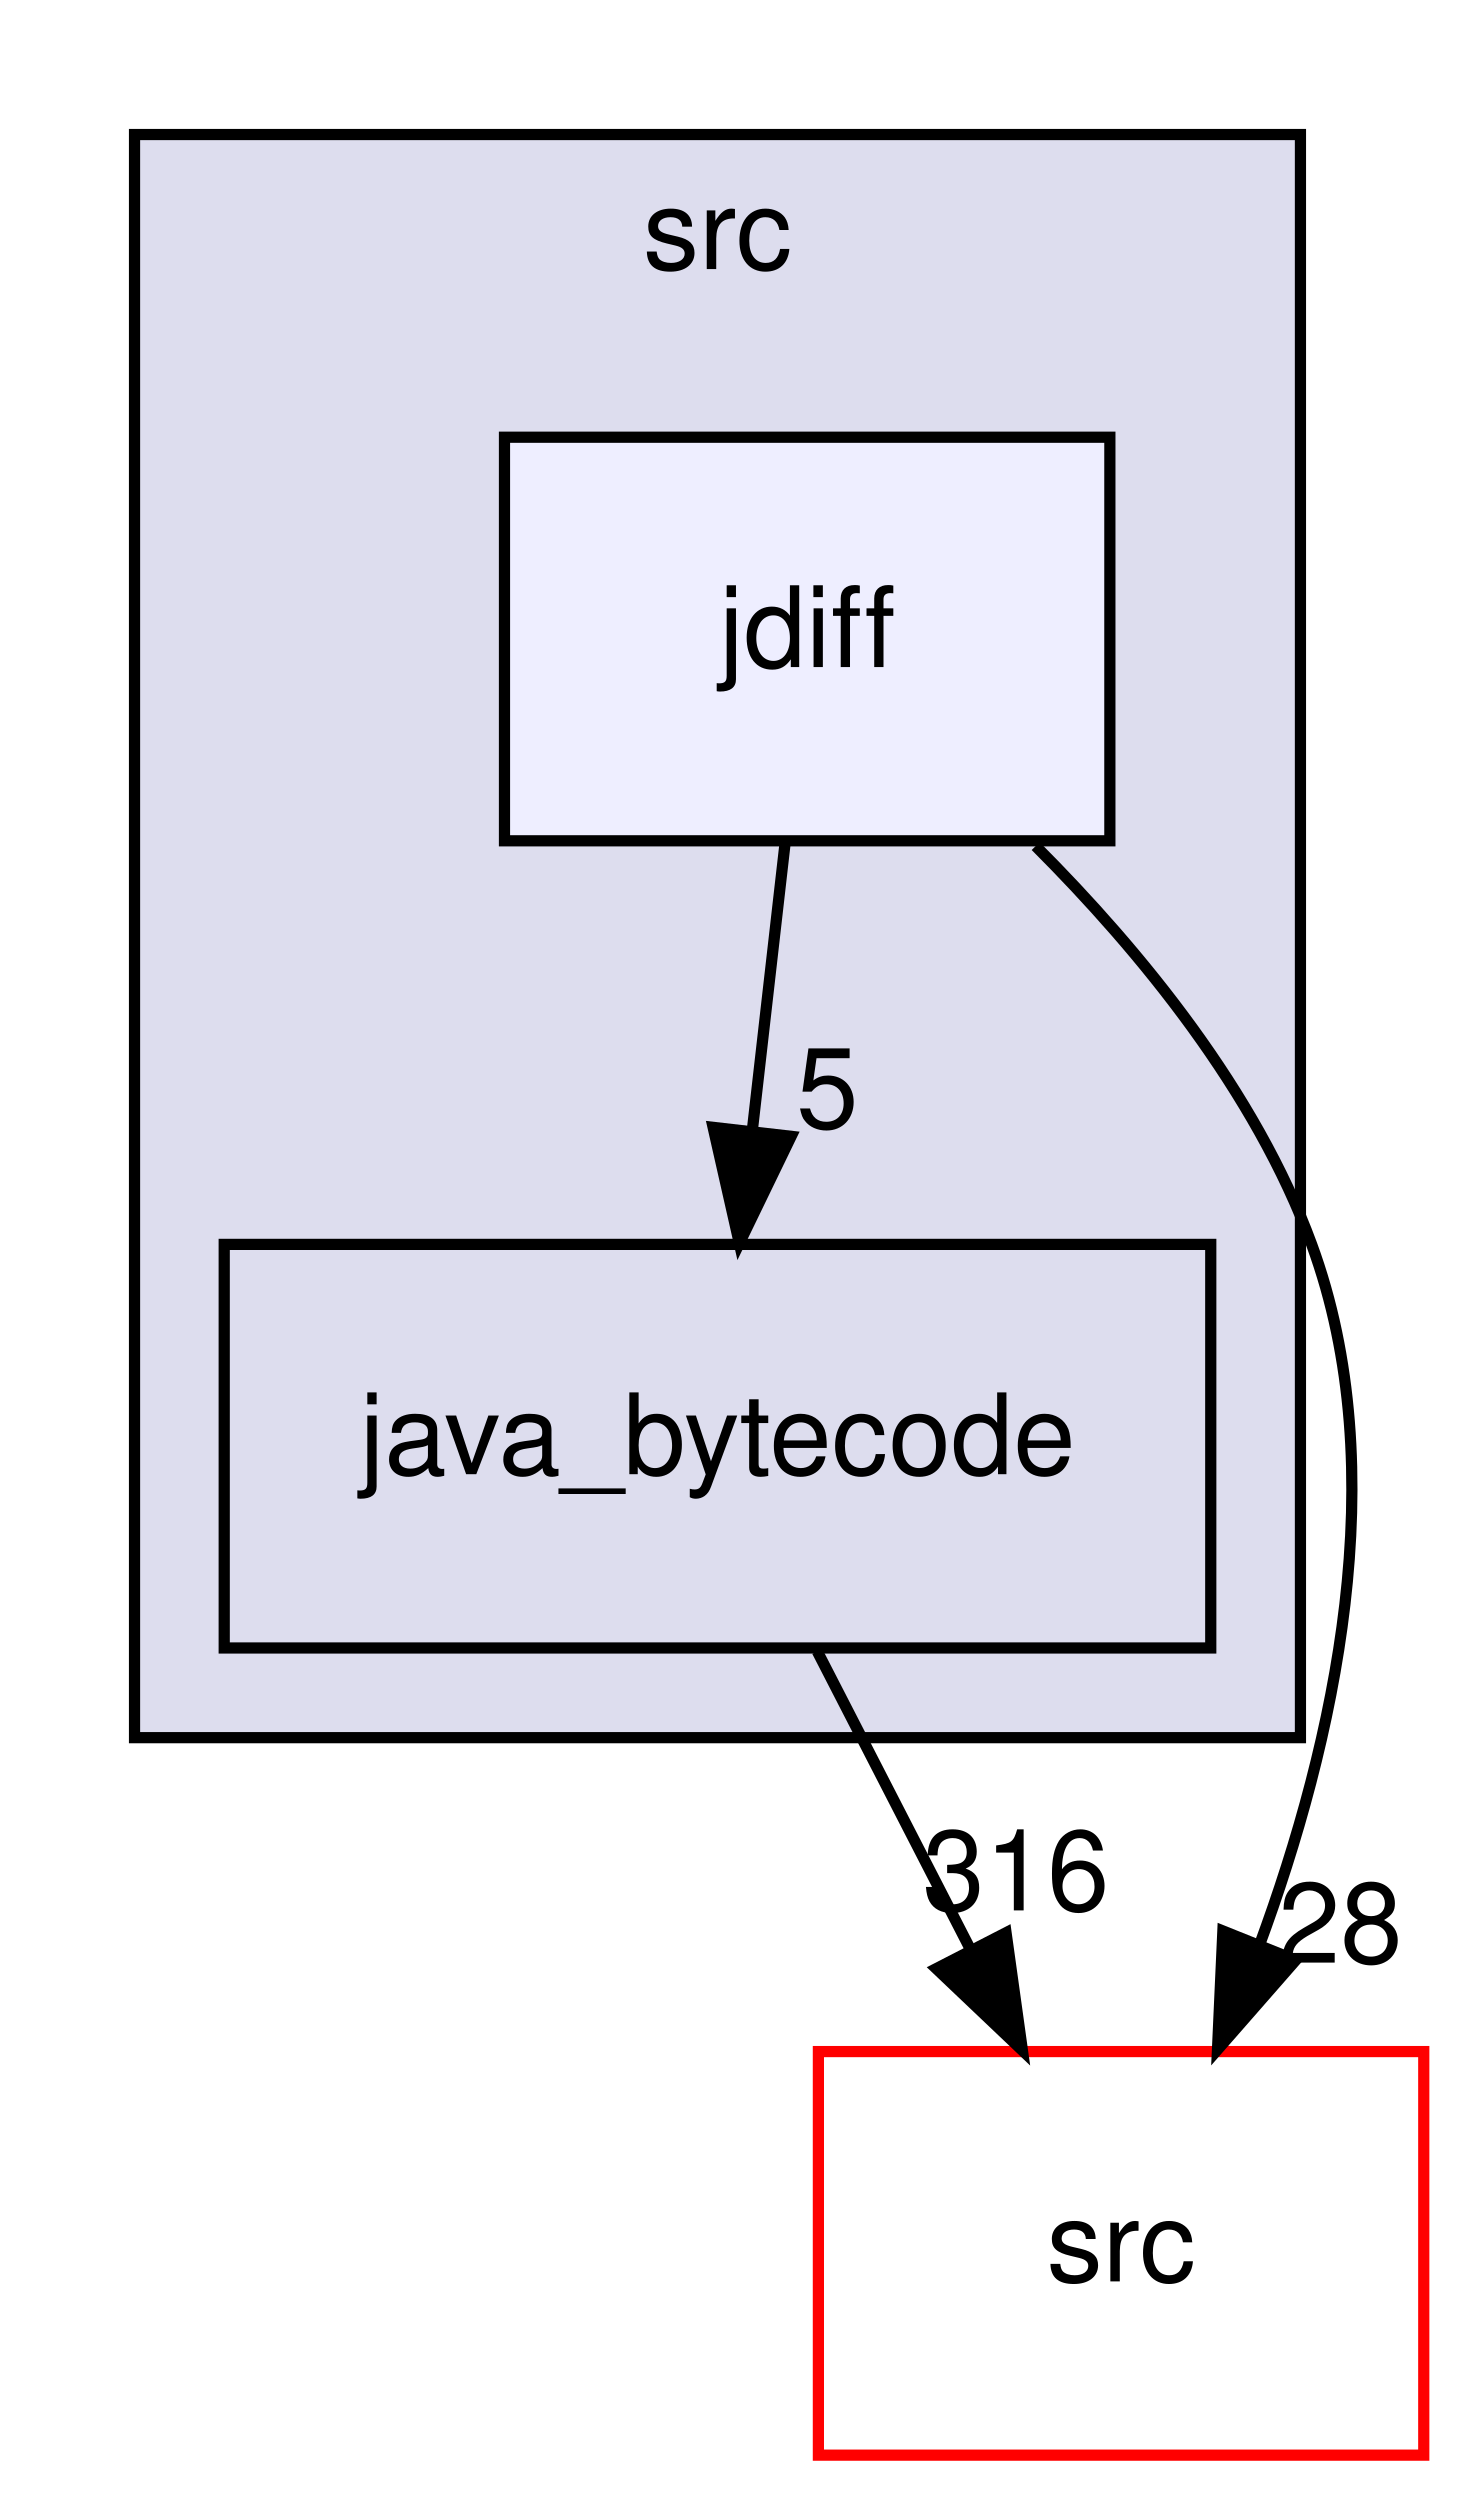
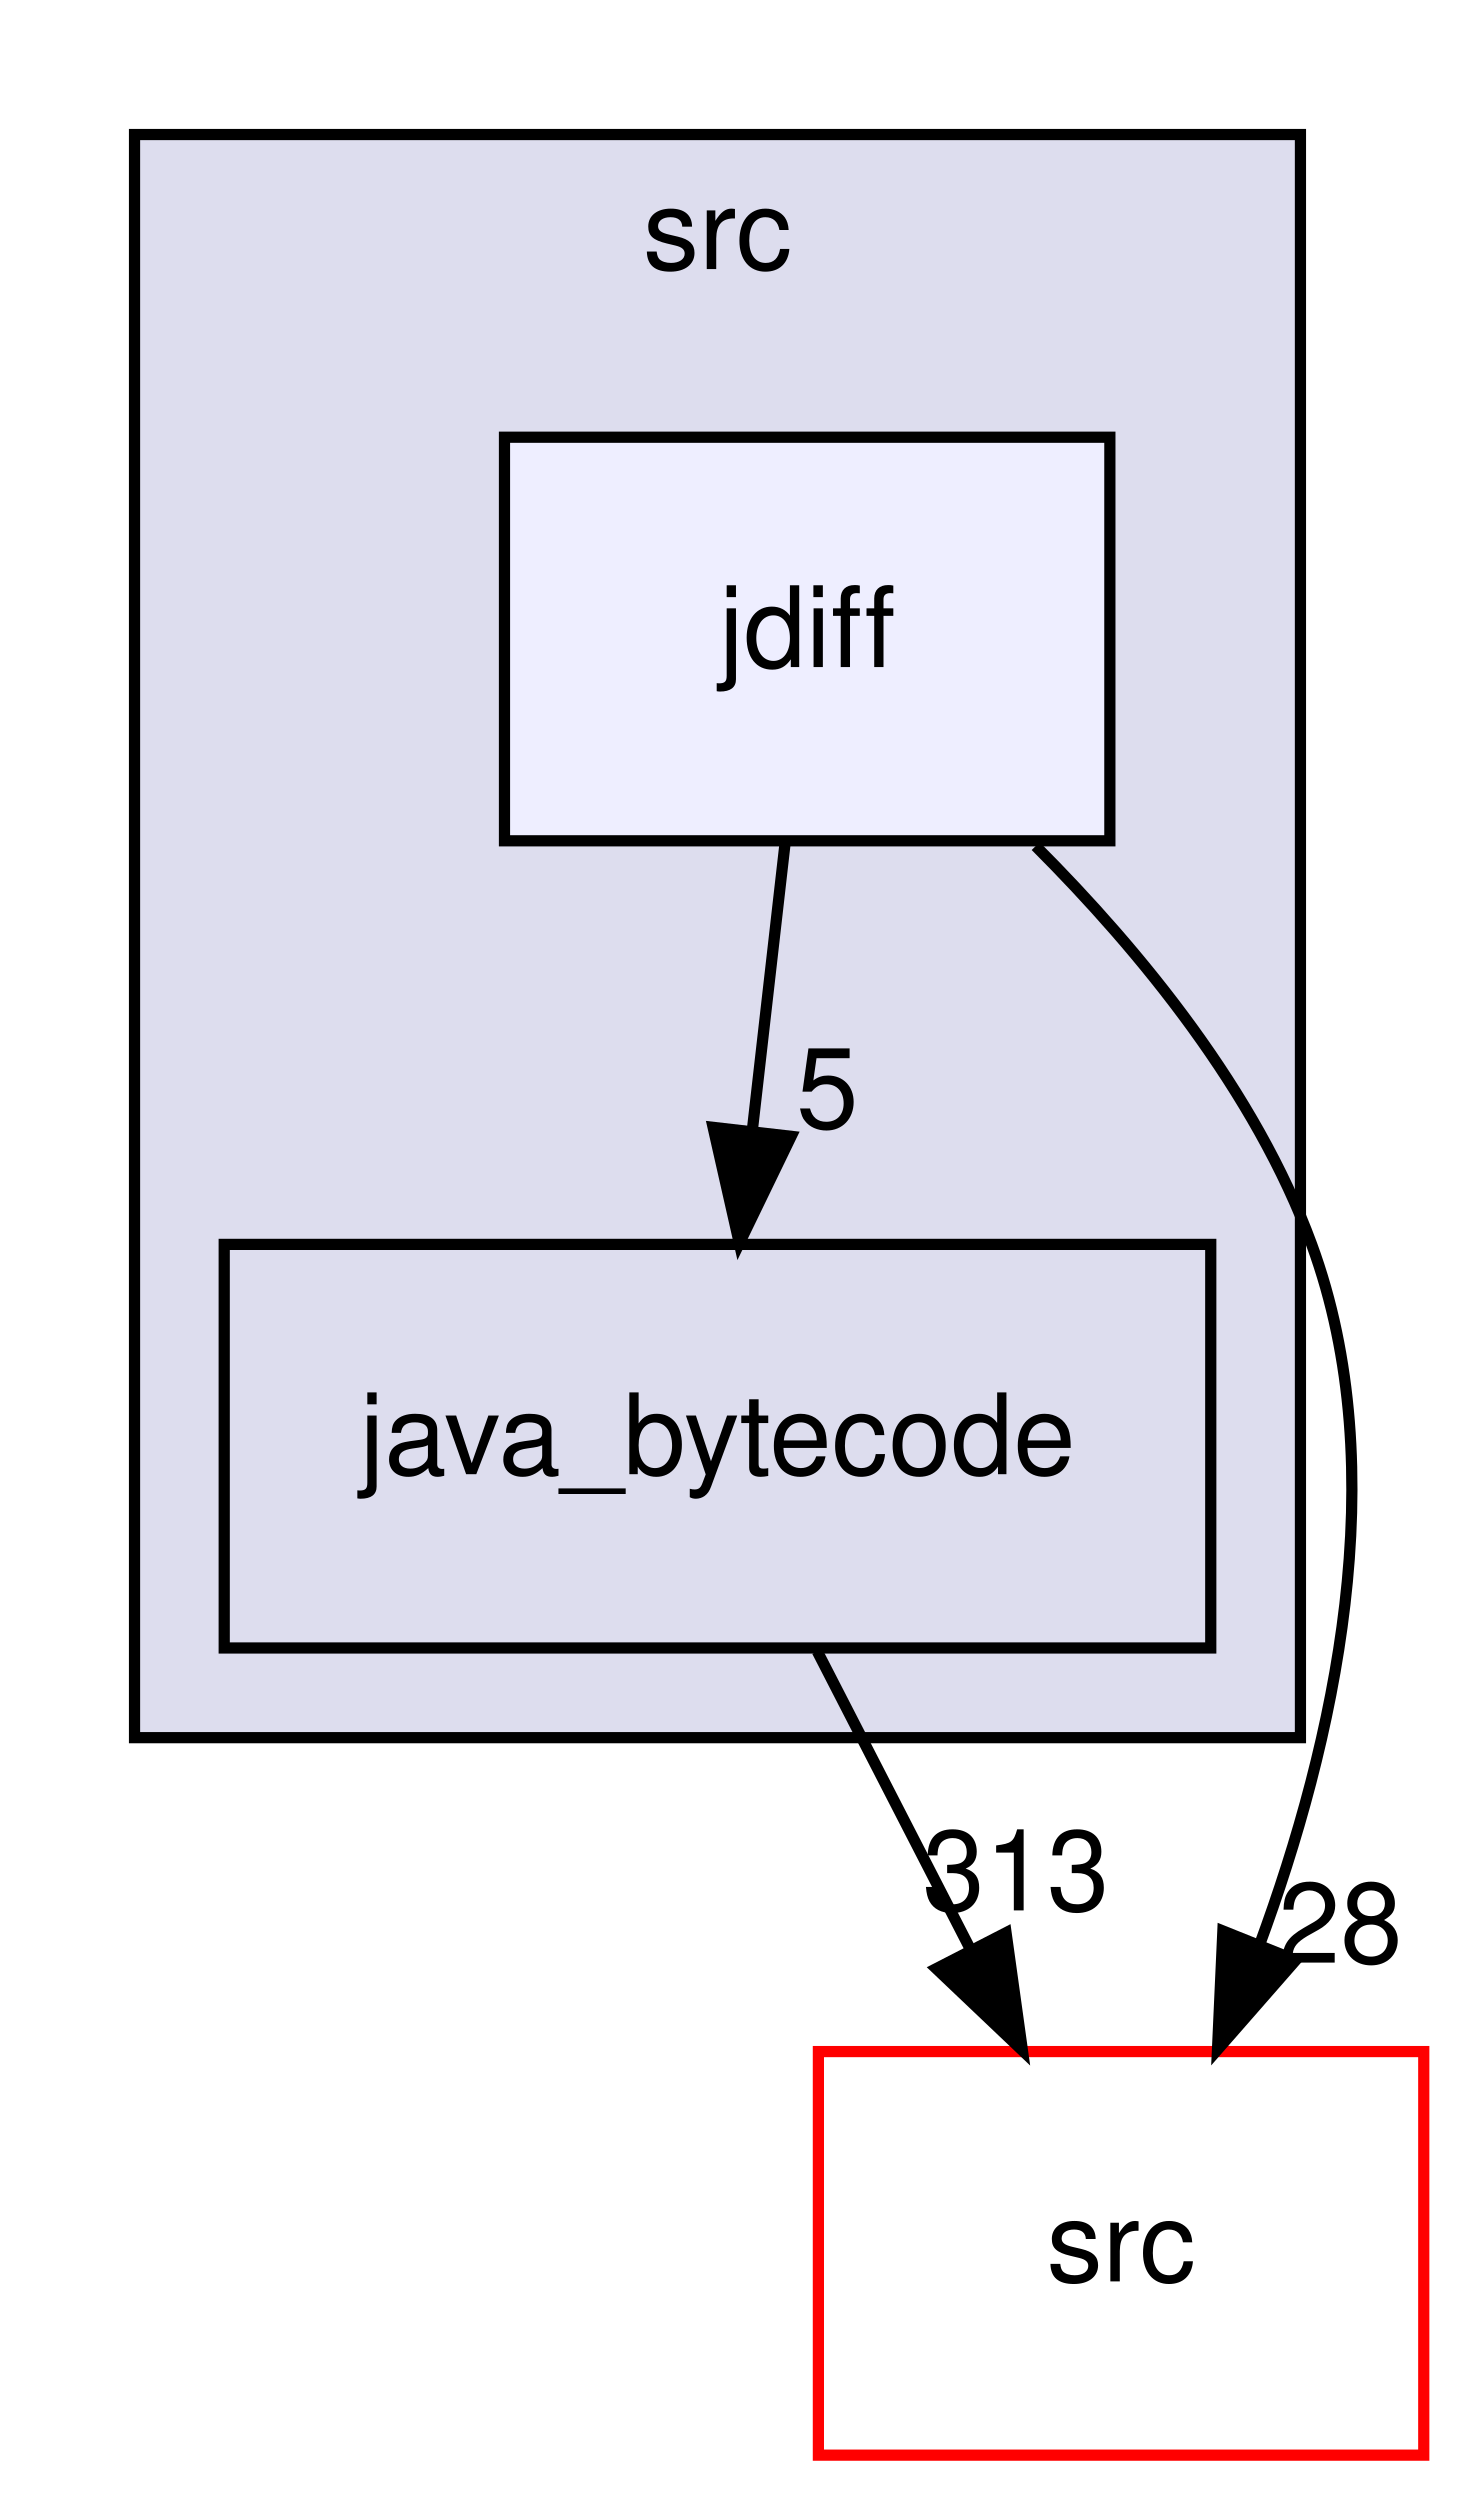
<svg xmlns="http://www.w3.org/2000/svg" xmlns:xlink="http://www.w3.org/1999/xlink" width="131pt" height="223pt" viewBox="0.00 0.00 131.00 223.00">
  <g id="graph0" class="graph" transform="scale(1 1) rotate(0) translate(4 219)">
    <g id="clust1" class="cluster">
      <g id="a_clust1">
        <a xlink:href="dir_7d9c2272cea08e738f9482db6f677351.html" target="_top" xlink:title="src">
          <polygon fill="#ddddee" stroke="black" points="8,-64 8,-207 112,-207 112,-64 8,-64" />
          <text text-anchor="middle" x="60" y="-195" font-family="Helvetica,sans-Serif" font-size="10.00">src</text>
        </a>
      </g>
    </g>
    <g id="node1" class="node">
      <g id="a_node1">
        <a xlink:href="dir_1a9aed0dd48ec371a7d28ba0a5a70e7e.html" target="_top" xlink:title="java_bytecode">
          <polygon fill="none" stroke="black" points="104,-108 16,-108 16,-72 104,-72 104,-108" />
          <text text-anchor="middle" x="60" y="-87.5" font-family="Helvetica,sans-Serif" font-size="10.00">java_bytecode</text>
        </a>
      </g>
    </g>
    <g id="node3" class="node">
      <g id="a_node3">
        <a xlink:href="dir_68267d1309a1af8e8297ef4c3efbcdba.html" target="_top" xlink:title="src">
          <polygon fill="none" stroke="red" points="123,-36 69,-36 69,0 123,0 123,-36" />
          <text text-anchor="middle" x="96" y="-15.5" font-family="Helvetica,sans-Serif" font-size="10.00">src</text>
        </a>
      </g>
    </g>
    <g id="edge3" class="edge">
      <path fill="none" stroke="black" d="M68.9,-71.7C73,-63.73 77.95,-54.1 82.49,-45.26" />
      <polygon fill="black" stroke="black" points="85.74,-46.6 87.2,-36.1 79.52,-43.4 85.74,-46.6" />
      <g id="a_edge3-headlabel">
-         <a xlink:href="dir_000004_000010.html" target="_top" xlink:title="316">
-           <text text-anchor="middle" x="86.62" y="-48.59" font-family="Helvetica,sans-Serif" font-size="10.00">316</text>
+         <a xlink:href="dir_000004_000010.html" target="_top" xlink:title="313">
+           <text text-anchor="middle" x="86.62" y="-48.59" font-family="Helvetica,sans-Serif" font-size="10.00">313</text>
        </a>
      </g>
    </g>
    <g id="node2" class="node">
      <g id="a_node2">
        <a xlink:href="dir_e9678580bdac988aac1d79c6a2c6cbf9.html" target="_top" xlink:title="jdiff">
          <polygon fill="#eeeeff" stroke="black" points="95,-180 41,-180 41,-144 95,-144 95,-180" />
          <text text-anchor="middle" x="68" y="-159.5" font-family="Helvetica,sans-Serif" font-size="10.00">jdiff</text>
        </a>
      </g>
    </g>
    <g id="edge1" class="edge">
      <path fill="none" stroke="black" d="M66.02,-143.7C65.14,-135.98 64.08,-126.71 63.1,-118.11" />
      <polygon fill="black" stroke="black" points="66.57,-117.64 61.95,-108.1 59.61,-118.44 66.57,-117.64" />
      <g id="a_edge1-headlabel">
        <a xlink:href="dir_000006_000004.html" target="_top" xlink:title="5">
          <text text-anchor="middle" x="69.8" y="-118.39" font-family="Helvetica,sans-Serif" font-size="10.00">5</text>
        </a>
      </g>
    </g>
    <g id="edge2" class="edge">
      <path fill="none" stroke="black" d="M88.38,-143.53C97.81,-134.09 108.01,-121.6 113,-108 120.46,-87.69 115,-63.52 108.34,-45.49" />
      <polygon fill="black" stroke="black" points="111.58,-44.15 104.6,-36.17 105.08,-46.76 111.58,-44.15" />
      <g id="a_edge2-headlabel">
        <a xlink:href="dir_000006_000010.html" target="_top" xlink:title="28">
          <text text-anchor="middle" x="115.55" y="-43.92" font-family="Helvetica,sans-Serif" font-size="10.00">28</text>
        </a>
      </g>
    </g>
  </g>
</svg>
